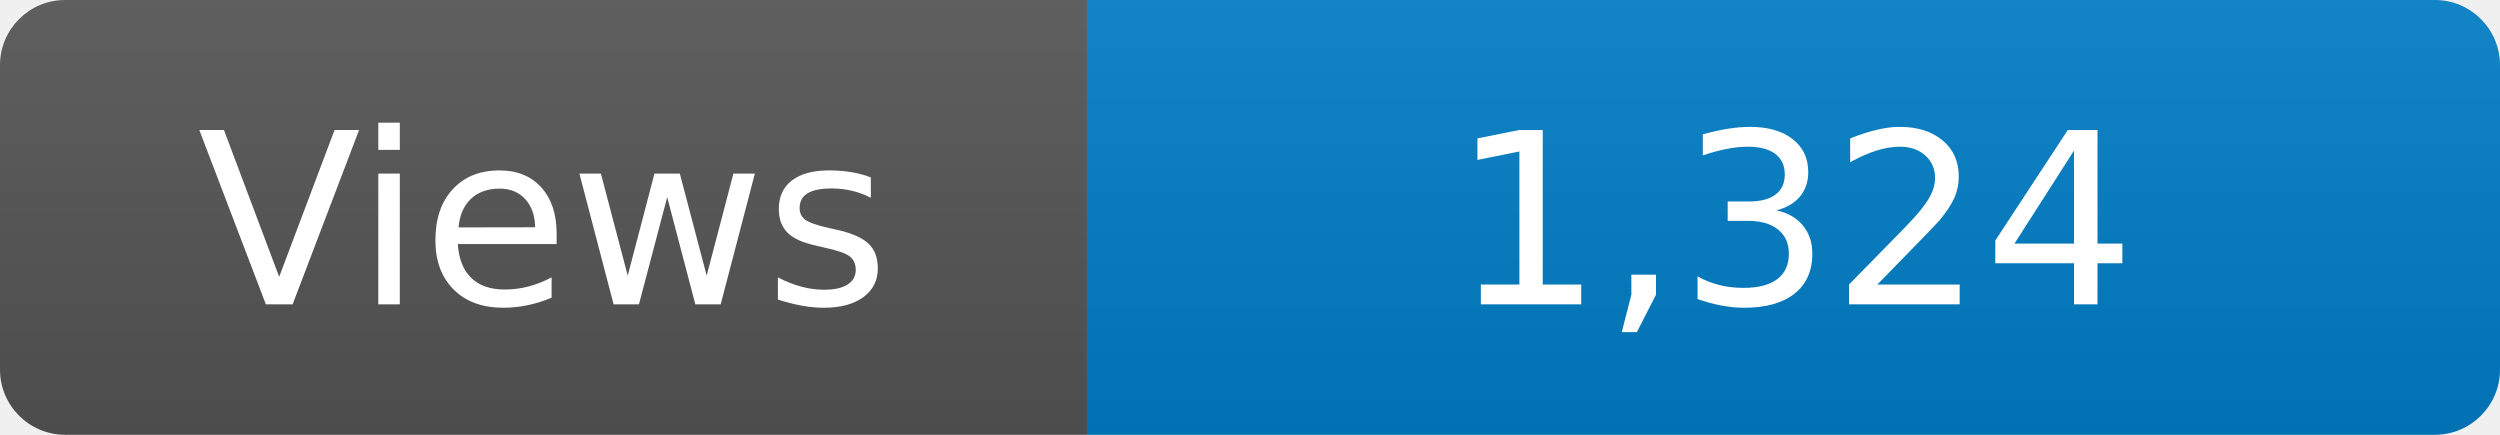
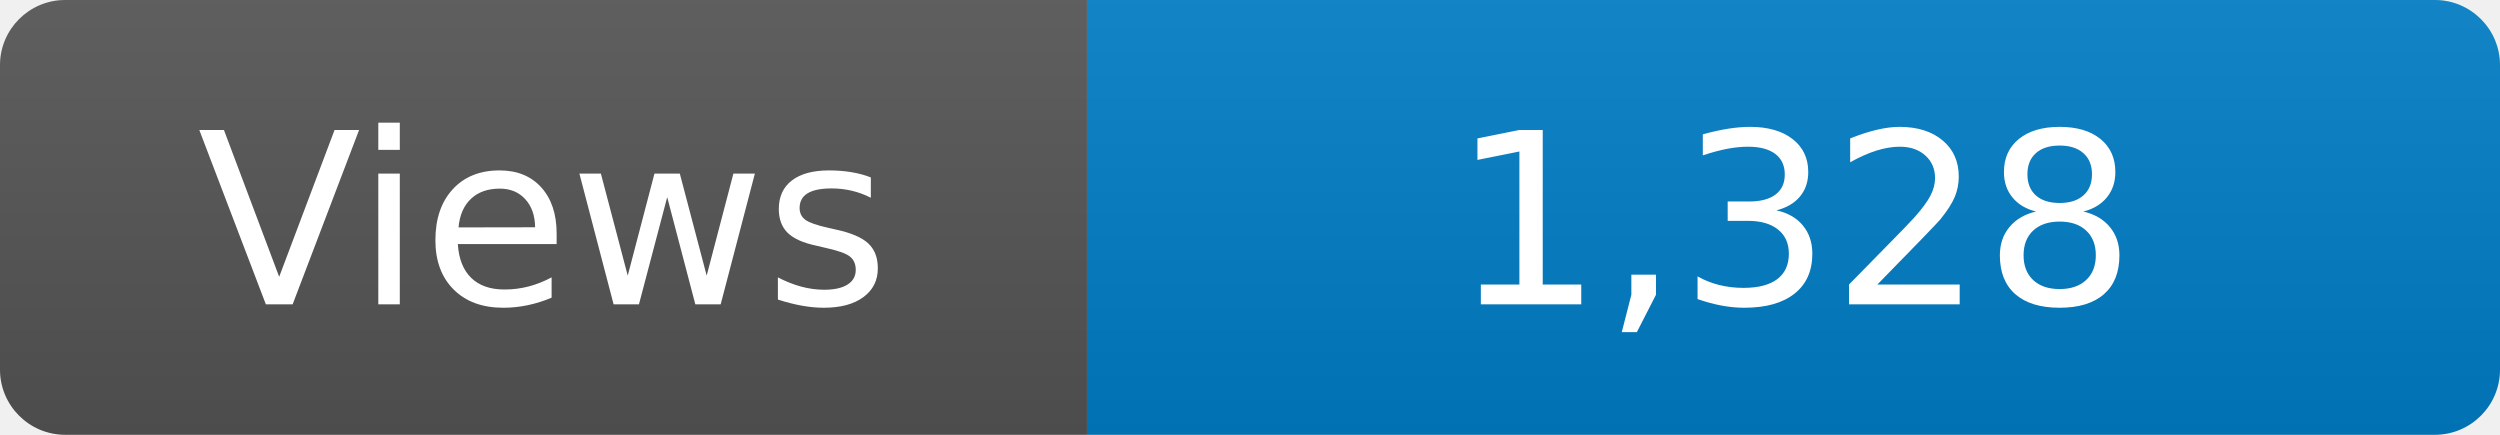
<svg xmlns="http://www.w3.org/2000/svg" width="115" height="20" role="img" aria-label="Maintained?: yes">
  <linearGradient id="s" x2="0" y2="100%">
    <stop offset="0" stop-color="#bbb" stop-opacity=".1" />
    <stop offset="1" stop-opacity=".1" />
  </linearGradient>
  <clipPath id="r">
    <rect width="115" height="20" rx="3" fill="#fff" />
  </clipPath>
  <g clip-path="url(#r)">
    <rect width="50" height="20" fill="#555" />
    <rect x="50" width="160" height="20" fill="#007ec6" />
    <rect width="115" height="20" fill="url(#s)" />
  </g>
  <g fill="#fff" text-anchor="middle" font-family="Verdana,Geneva,DejaVu Sans,sans-serif" font-size="110">
    <text x="250" y="140" transform="scale(.1)" fill="#fff">Views</text>
-     <text x="825" y="140" transform="scale(.1)" fill="#fff">1,324</text>
+     <text x="825" y="140" transform="scale(.1)" fill="#fff">1,328</text>
  </g>
</svg>
